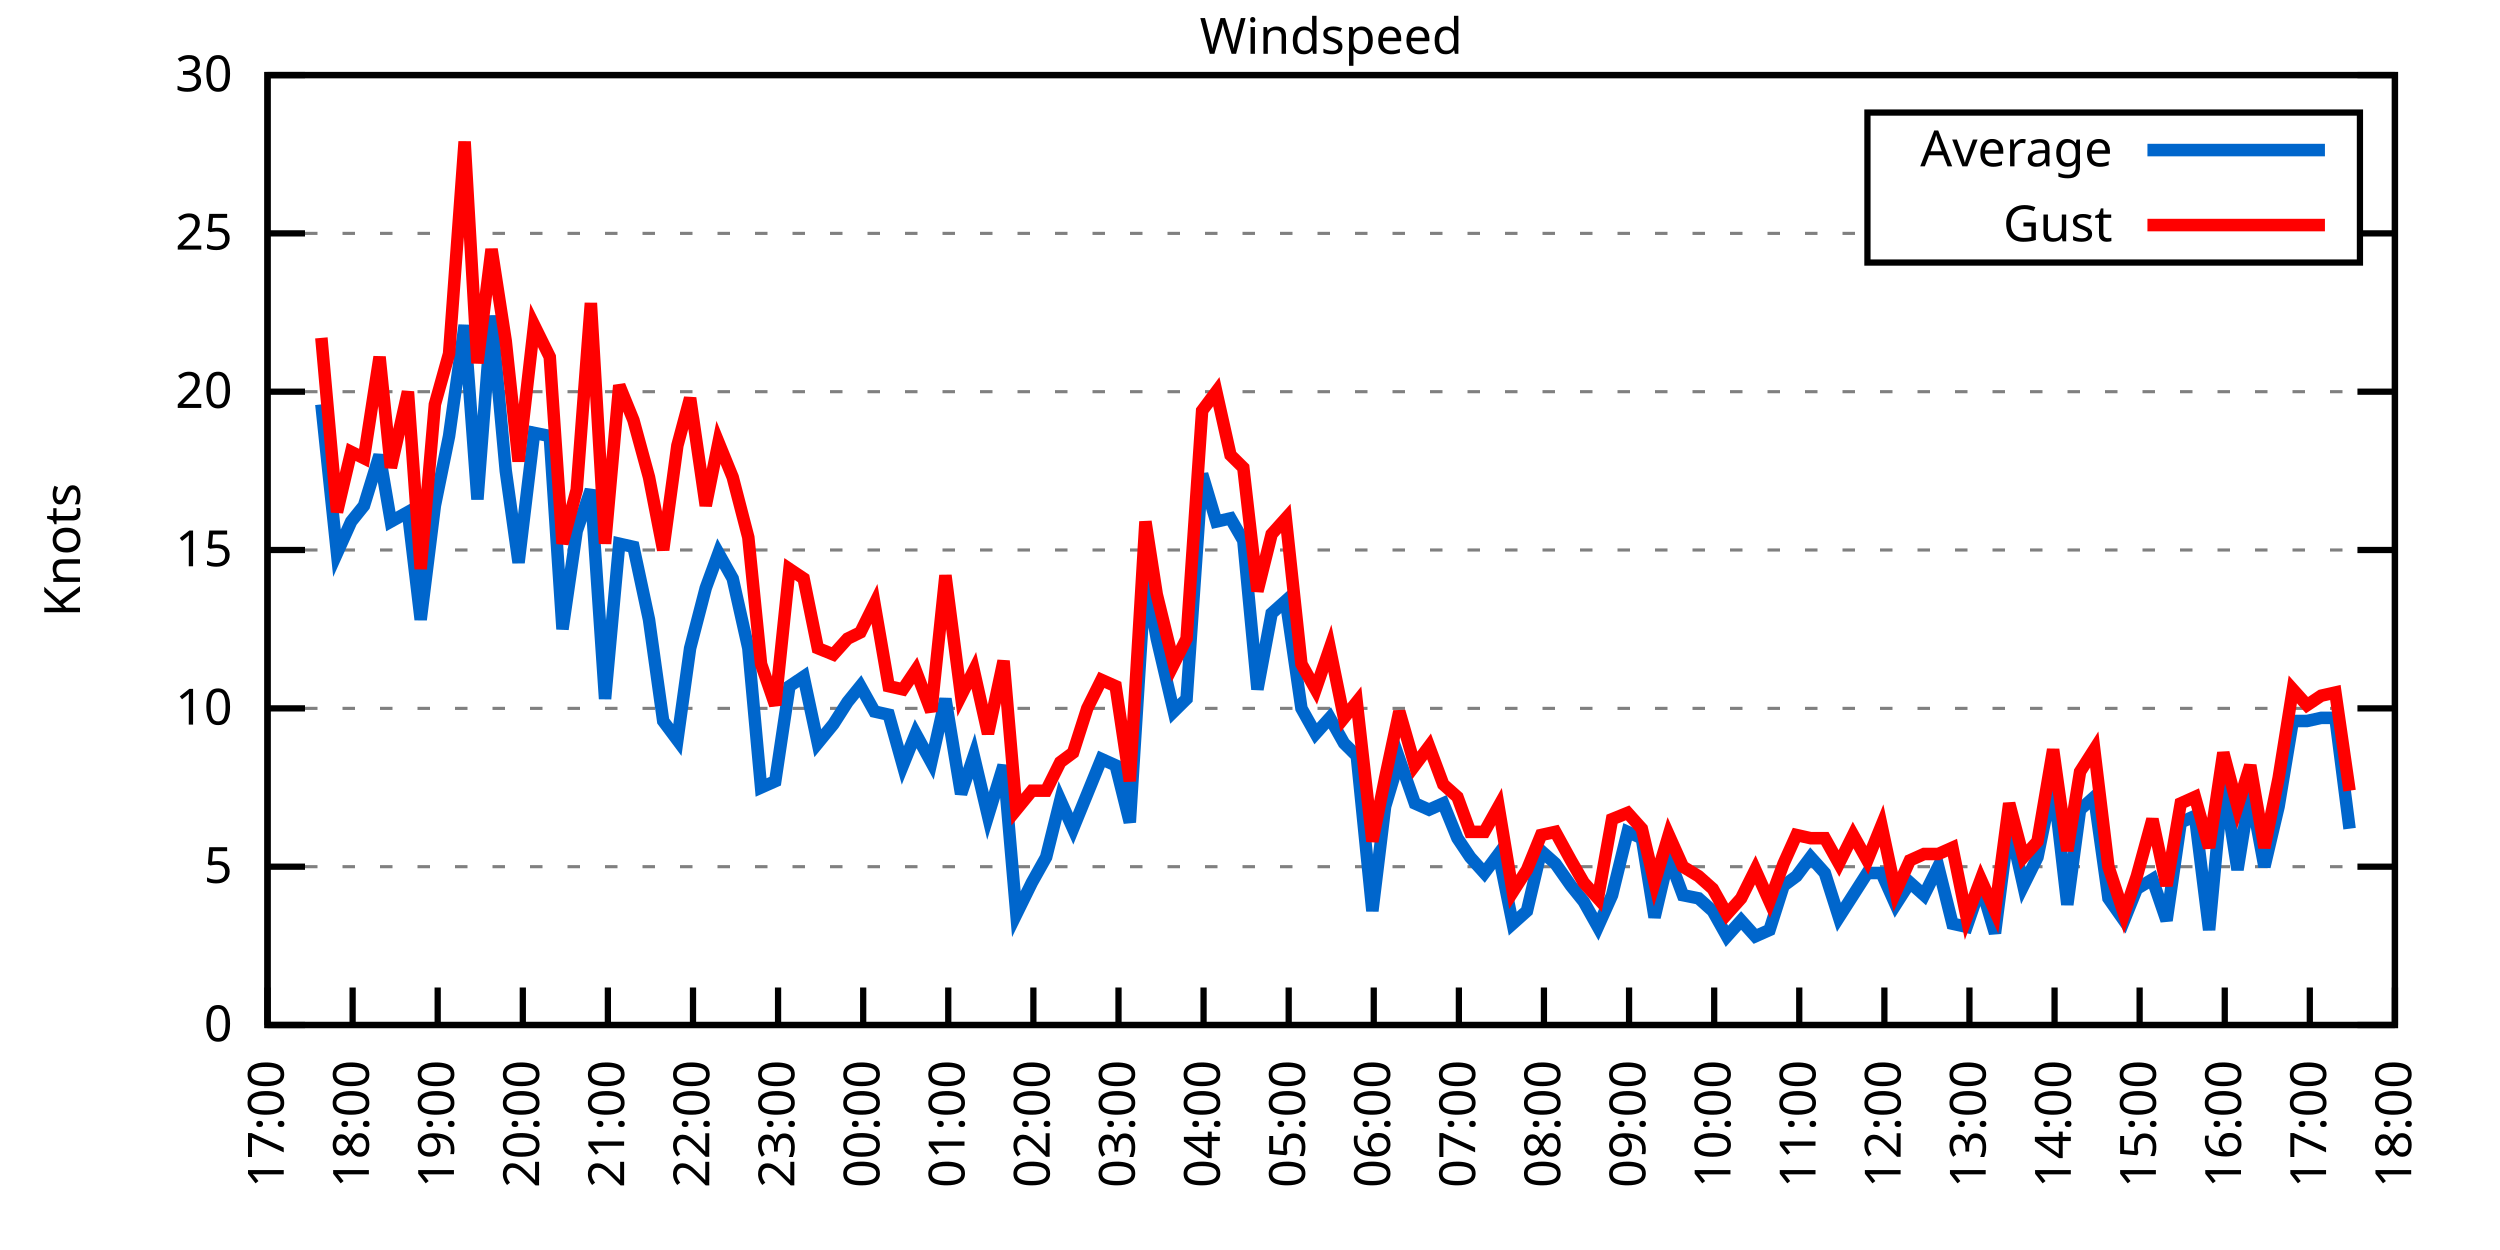
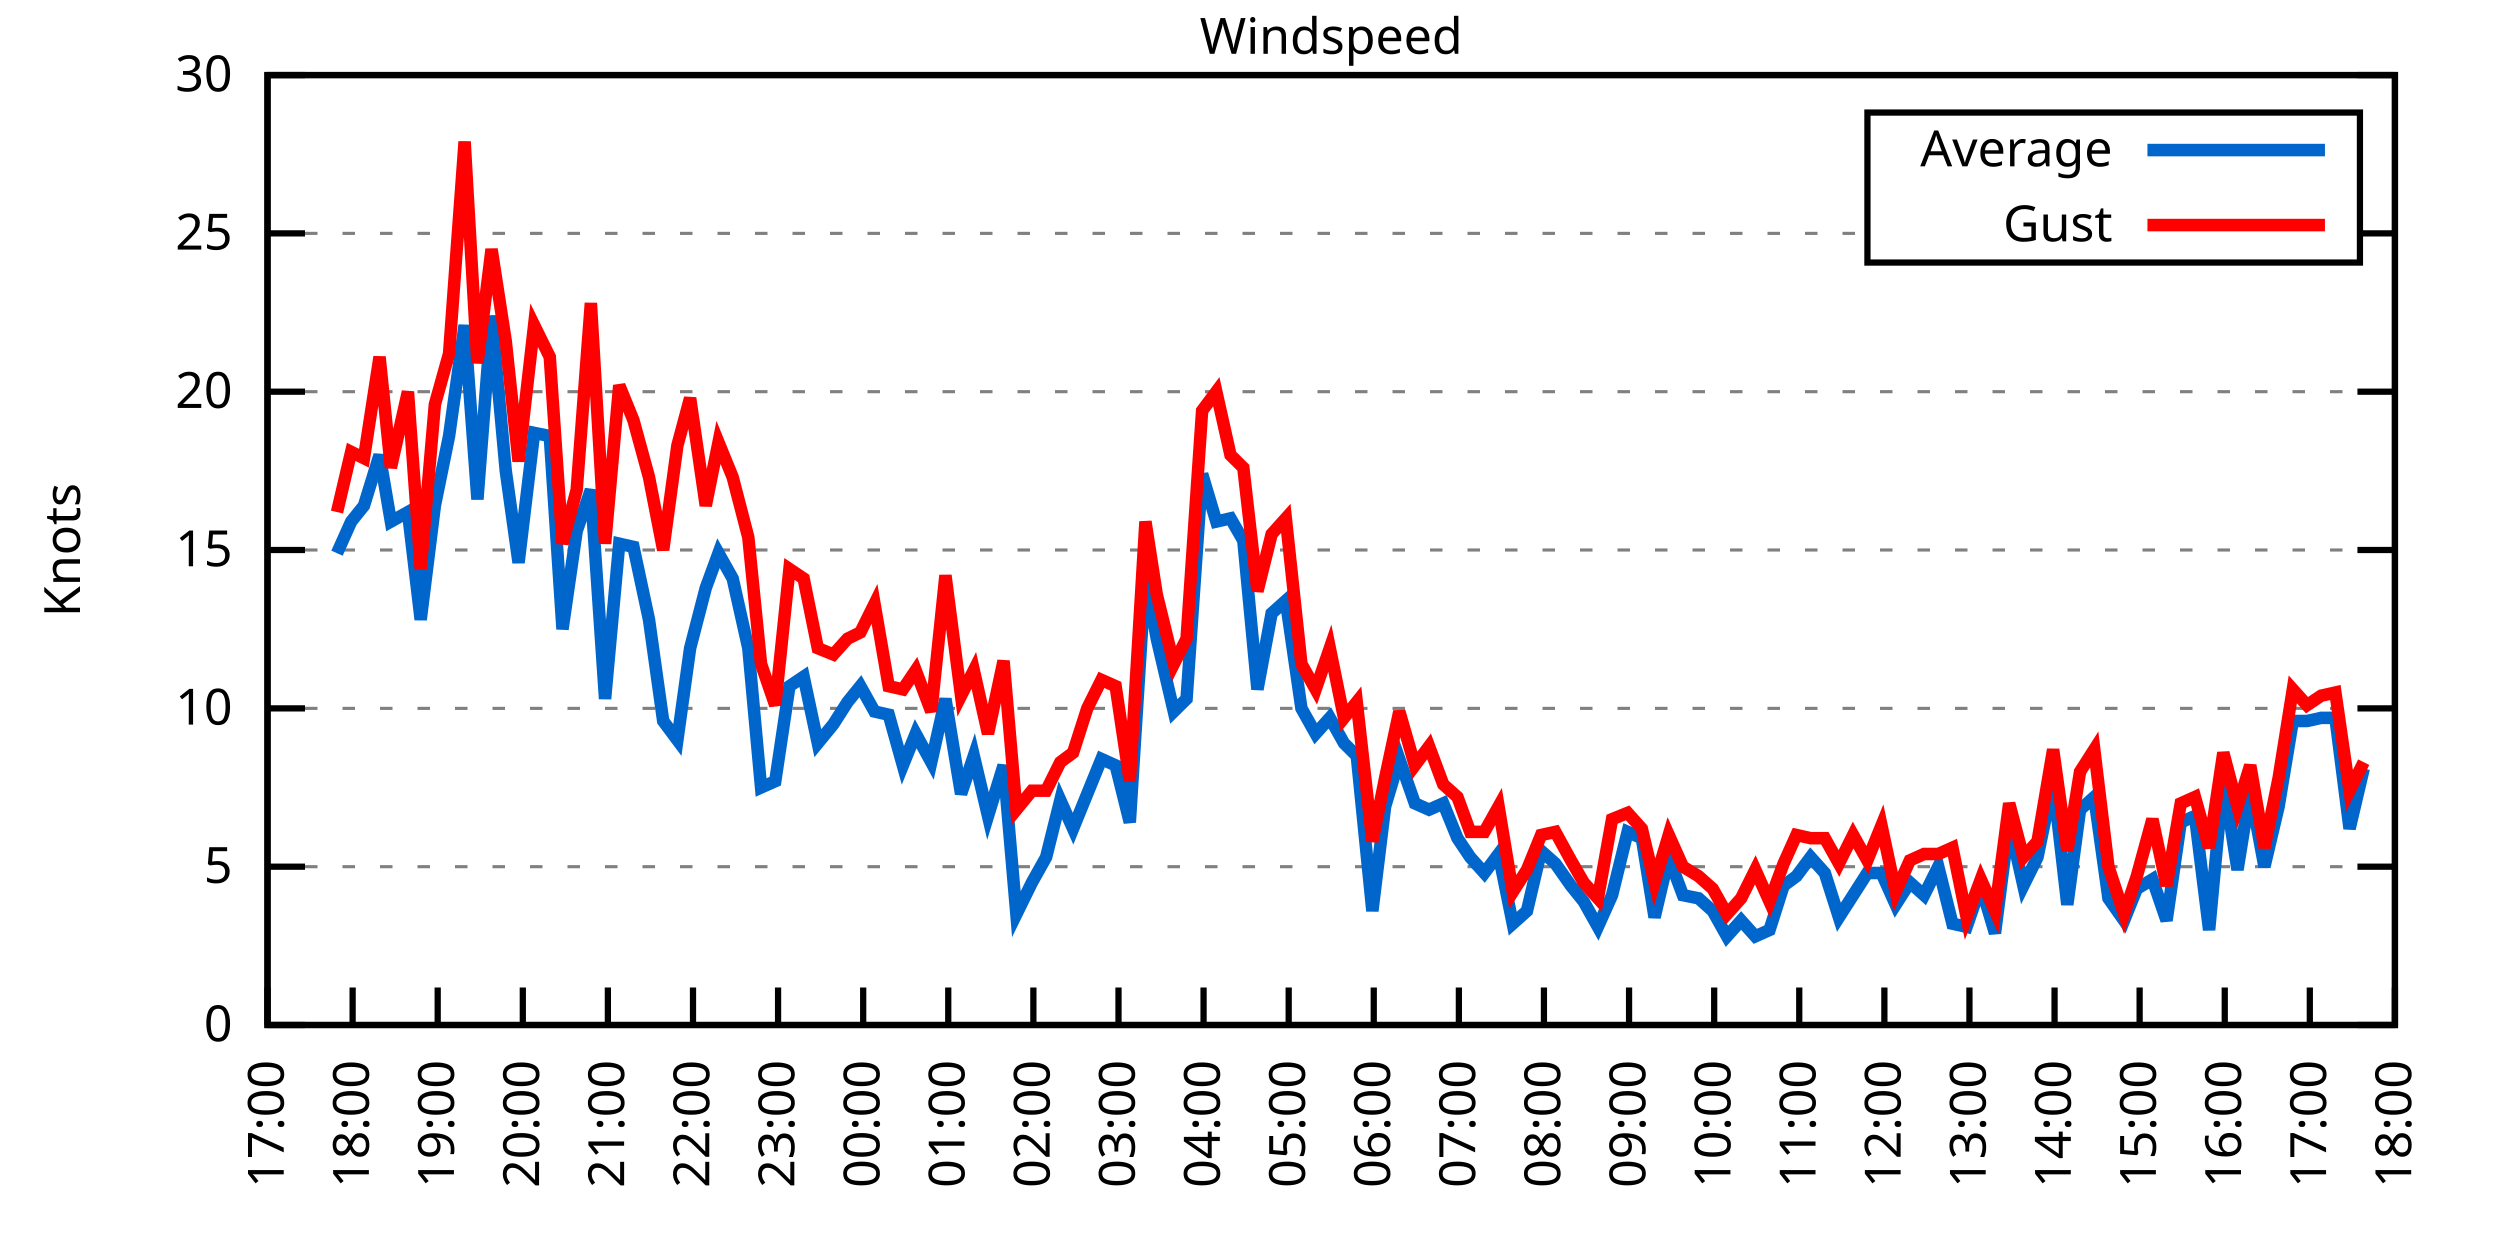
<svg xmlns="http://www.w3.org/2000/svg" xmlns:xlink="http://www.w3.org/1999/xlink" width="400" height="200" viewBox="0 0 400 200">
  <g id="gnuplot_canvas">
    <rect x="0" y="0" width="400" height="200" fill="none" />
    <defs>
      <circle id="gpDot" r="0.5" stroke-width="0.5" stroke="currentColor" />
      <path id="gpPt0" stroke-width="0.333" stroke="currentColor" d="M-1,0 h2 M0,-1 v2" />
      <path id="gpPt1" stroke-width="0.333" stroke="currentColor" d="M-1,-1 L1,1 M1,-1 L-1,1" />
      <path id="gpPt2" stroke-width="0.333" stroke="currentColor" d="M-1,0 L1,0 M0,-1 L0,1 M-1,-1 L1,1 M-1,1 L1,-1" />
      <rect id="gpPt3" stroke-width="0.333" stroke="currentColor" x="-1" y="-1" width="2" height="2" />
      <rect id="gpPt4" stroke-width="0.333" stroke="currentColor" fill="currentColor" x="-1" y="-1" width="2" height="2" />
      <circle id="gpPt5" stroke-width="0.333" stroke="currentColor" cx="0" cy="0" r="1" />
      <use xlink:href="#gpPt5" id="gpPt6" fill="currentColor" stroke="none" />
      <path id="gpPt7" stroke-width="0.333" stroke="currentColor" d="M0,-1.33 L-1.33,0.67 L1.33,0.67 z" />
      <use xlink:href="#gpPt7" id="gpPt8" fill="currentColor" stroke="none" />
      <use xlink:href="#gpPt7" id="gpPt9" stroke="currentColor" transform="rotate(180)" />
      <use xlink:href="#gpPt9" id="gpPt10" fill="currentColor" stroke="none" />
      <use xlink:href="#gpPt3" id="gpPt11" stroke="currentColor" transform="rotate(45)" />
      <use xlink:href="#gpPt11" id="gpPt12" fill="currentColor" stroke="none" />
      <path id="gpPt13" stroke-width="0.333" stroke="currentColor" d="M0,1.330 L1.265,0.411 L0.782,-1.067 L-0.782,-1.076 L-1.265,0.411 z" />
      <use xlink:href="#gpPt13" id="gpPt14" fill="currentColor" stroke="none" />
      <filter id="textbox" filterUnits="objectBoundingBox" x="0" y="0" height="1" width="1">
        <feFlood flood-color="white" flood-opacity="1" result="bgnd" />
        <feComposite in="SourceGraphic" in2="bgnd" operator="atop" />
      </filter>
      <filter id="greybox" filterUnits="objectBoundingBox" x="0" y="0" height="1" width="1">
        <feFlood flood-color="lightgrey" flood-opacity="1" result="grey" />
        <feComposite in="SourceGraphic" in2="grey" operator="atop" />
      </filter>
    </defs>
    <g fill="none" color="white" stroke="currentColor" stroke-width="1.00" stroke-linecap="butt" stroke-linejoin="miter">
</g>
    <g fill="none" color="black" stroke="currentColor" stroke-width="1.00" stroke-linecap="butt" stroke-linejoin="miter">
      <g stroke="none" shape-rendering="crispEdges">
        <polygon fill="rgb(255, 255, 255)" points="42.80,164.00 383.18,164.00 383.18,12.02 42.80,12.02 " />
      </g>
    </g>
    <g fill="none" color="black" stroke="currentColor" stroke-width="1.00" stroke-linecap="butt" stroke-linejoin="miter">
</g>
    <g fill="none" color="black" stroke="black" stroke-width="0.50" stroke-linecap="butt" stroke-linejoin="miter">
</g>
    <g fill="none" color="gray" stroke="currentColor" stroke-width="0.50" stroke-linecap="butt" stroke-linejoin="miter">
      <path stroke="gray" stroke-dasharray="2,4" class="gridline" d="M42.80,164.00 L383.19,164.00  " />
    </g>
    <g fill="none" color="gray" stroke="gray" stroke-width="1.00" stroke-linecap="butt" stroke-linejoin="miter">
</g>
    <g fill="none" color="black" stroke="currentColor" stroke-width="1.00" stroke-linecap="butt" stroke-linejoin="miter">
      <path stroke="black" d="M42.80,164.00 L48.80,164.00 M383.19,164.00 L377.19,164.00  " />
      <g transform="translate(37.20,166.60)" stroke="none" fill="black" font-family="Sans" font-size="8.00" text-anchor="end">
        <text>
          <tspan font-family="Sans"> 0</tspan>
        </text>
      </g>
    </g>
    <g fill="none" color="black" stroke="currentColor" stroke-width="1.00" stroke-linecap="butt" stroke-linejoin="miter">
</g>
    <g fill="none" color="black" stroke="black" stroke-width="0.50" stroke-linecap="butt" stroke-linejoin="miter">
</g>
    <g fill="none" color="gray" stroke="currentColor" stroke-width="0.50" stroke-linecap="butt" stroke-linejoin="miter">
      <path stroke="gray" stroke-dasharray="2,4" class="gridline" d="M42.80,138.67 L383.19,138.67  " />
    </g>
    <g fill="none" color="gray" stroke="gray" stroke-width="1.00" stroke-linecap="butt" stroke-linejoin="miter">
</g>
    <g fill="none" color="black" stroke="currentColor" stroke-width="1.00" stroke-linecap="butt" stroke-linejoin="miter">
      <path stroke="black" d="M42.80,138.67 L48.80,138.67 M383.19,138.67 L377.19,138.67  " />
      <g transform="translate(37.20,141.27)" stroke="none" fill="black" font-family="Sans" font-size="8.00" text-anchor="end">
        <text>
          <tspan font-family="Sans"> 5</tspan>
        </text>
      </g>
    </g>
    <g fill="none" color="black" stroke="currentColor" stroke-width="1.00" stroke-linecap="butt" stroke-linejoin="miter">
</g>
    <g fill="none" color="black" stroke="black" stroke-width="0.50" stroke-linecap="butt" stroke-linejoin="miter">
</g>
    <g fill="none" color="gray" stroke="currentColor" stroke-width="0.50" stroke-linecap="butt" stroke-linejoin="miter">
      <path stroke="gray" stroke-dasharray="2,4" class="gridline" d="M42.80,113.34 L383.19,113.34  " />
    </g>
    <g fill="none" color="gray" stroke="gray" stroke-width="1.00" stroke-linecap="butt" stroke-linejoin="miter">
</g>
    <g fill="none" color="black" stroke="currentColor" stroke-width="1.00" stroke-linecap="butt" stroke-linejoin="miter">
      <path stroke="black" d="M42.80,113.34 L48.80,113.34 M383.19,113.34 L377.19,113.34  " />
      <g transform="translate(37.20,115.94)" stroke="none" fill="black" font-family="Sans" font-size="8.00" text-anchor="end">
        <text>
          <tspan font-family="Sans"> 10</tspan>
        </text>
      </g>
    </g>
    <g fill="none" color="black" stroke="currentColor" stroke-width="1.00" stroke-linecap="butt" stroke-linejoin="miter">
</g>
    <g fill="none" color="black" stroke="black" stroke-width="0.50" stroke-linecap="butt" stroke-linejoin="miter">
</g>
    <g fill="none" color="gray" stroke="currentColor" stroke-width="0.50" stroke-linecap="butt" stroke-linejoin="miter">
      <path stroke="gray" stroke-dasharray="2,4" class="gridline" d="M42.80,88.00 L383.19,88.00  " />
    </g>
    <g fill="none" color="gray" stroke="gray" stroke-width="1.00" stroke-linecap="butt" stroke-linejoin="miter">
</g>
    <g fill="none" color="black" stroke="currentColor" stroke-width="1.00" stroke-linecap="butt" stroke-linejoin="miter">
      <path stroke="black" d="M42.80,88.00 L48.80,88.00 M383.19,88.00 L377.19,88.00  " />
      <g transform="translate(37.20,90.60)" stroke="none" fill="black" font-family="Sans" font-size="8.00" text-anchor="end">
        <text>
          <tspan font-family="Sans"> 15</tspan>
        </text>
      </g>
    </g>
    <g fill="none" color="black" stroke="currentColor" stroke-width="1.00" stroke-linecap="butt" stroke-linejoin="miter">
</g>
    <g fill="none" color="black" stroke="black" stroke-width="0.50" stroke-linecap="butt" stroke-linejoin="miter">
</g>
    <g fill="none" color="gray" stroke="currentColor" stroke-width="0.50" stroke-linecap="butt" stroke-linejoin="miter">
      <path stroke="gray" stroke-dasharray="2,4" class="gridline" d="M42.80,62.67 L383.19,62.67  " />
    </g>
    <g fill="none" color="gray" stroke="gray" stroke-width="1.00" stroke-linecap="butt" stroke-linejoin="miter">
</g>
    <g fill="none" color="black" stroke="currentColor" stroke-width="1.00" stroke-linecap="butt" stroke-linejoin="miter">
      <path stroke="black" d="M42.80,62.67 L48.80,62.67 M383.19,62.67 L377.19,62.67  " />
      <g transform="translate(37.20,65.27)" stroke="none" fill="black" font-family="Sans" font-size="8.00" text-anchor="end">
        <text>
          <tspan font-family="Sans"> 20</tspan>
        </text>
      </g>
    </g>
    <g fill="none" color="black" stroke="currentColor" stroke-width="1.00" stroke-linecap="butt" stroke-linejoin="miter">
</g>
    <g fill="none" color="black" stroke="black" stroke-width="0.50" stroke-linecap="butt" stroke-linejoin="miter">
</g>
    <g fill="none" color="gray" stroke="currentColor" stroke-width="0.50" stroke-linecap="butt" stroke-linejoin="miter">
      <path stroke="gray" stroke-dasharray="2,4" class="gridline" d="M42.80,37.34 L298.79,37.34 M377.59,37.34 L383.19,37.34  " />
    </g>
    <g fill="none" color="gray" stroke="gray" stroke-width="1.00" stroke-linecap="butt" stroke-linejoin="miter">
</g>
    <g fill="none" color="black" stroke="currentColor" stroke-width="1.00" stroke-linecap="butt" stroke-linejoin="miter">
      <path stroke="black" d="M42.80,37.34 L48.80,37.34 M383.19,37.34 L377.19,37.34  " />
      <g transform="translate(37.20,39.94)" stroke="none" fill="black" font-family="Sans" font-size="8.00" text-anchor="end">
        <text>
          <tspan font-family="Sans"> 25</tspan>
        </text>
      </g>
    </g>
    <g fill="none" color="black" stroke="currentColor" stroke-width="1.00" stroke-linecap="butt" stroke-linejoin="miter">
</g>
    <g fill="none" color="black" stroke="black" stroke-width="0.50" stroke-linecap="butt" stroke-linejoin="miter">
</g>
    <g fill="none" color="gray" stroke="currentColor" stroke-width="0.50" stroke-linecap="butt" stroke-linejoin="miter">
      <path stroke="gray" stroke-dasharray="2,4" class="gridline" d="M42.80,12.01 L383.19,12.01  " />
    </g>
    <g fill="none" color="gray" stroke="gray" stroke-width="1.00" stroke-linecap="butt" stroke-linejoin="miter">
</g>
    <g fill="none" color="black" stroke="currentColor" stroke-width="1.00" stroke-linecap="butt" stroke-linejoin="miter">
      <path stroke="black" d="M42.80,12.01 L48.80,12.01 M383.19,12.01 L377.19,12.01  " />
      <g transform="translate(37.20,14.61)" stroke="none" fill="black" font-family="Sans" font-size="8.00" text-anchor="end">
        <text>
          <tspan font-family="Sans"> 30</tspan>
        </text>
      </g>
    </g>
    <g fill="none" color="black" stroke="currentColor" stroke-width="1.00" stroke-linecap="butt" stroke-linejoin="miter">
      <path stroke="black" d="M42.80,164.00 L42.80,158.00  " />
      <g transform="translate(45.40,169.60) rotate(270.00)" stroke="none" fill="black" font-family="Sans" font-size="8.00" text-anchor="end">
        <text>
          <tspan font-family="Sans">17:00</tspan>
        </text>
      </g>
    </g>
    <g fill="none" color="black" stroke="currentColor" stroke-width="1.00" stroke-linecap="butt" stroke-linejoin="miter">
      <path stroke="black" d="M56.42,164.00 L56.42,158.00  " />
      <g transform="translate(59.02,169.60) rotate(270.00)" stroke="none" fill="black" font-family="Sans" font-size="8.00" text-anchor="end">
        <text>
          <tspan font-family="Sans">18:00</tspan>
        </text>
      </g>
    </g>
    <g fill="none" color="black" stroke="currentColor" stroke-width="1.00" stroke-linecap="butt" stroke-linejoin="miter">
      <path stroke="black" d="M70.03,164.00 L70.03,158.00  " />
      <g transform="translate(72.63,169.60) rotate(270.00)" stroke="none" fill="black" font-family="Sans" font-size="8.00" text-anchor="end">
        <text>
          <tspan font-family="Sans">19:00</tspan>
        </text>
      </g>
    </g>
    <g fill="none" color="black" stroke="currentColor" stroke-width="1.00" stroke-linecap="butt" stroke-linejoin="miter">
      <path stroke="black" d="M83.65,164.00 L83.65,158.00  " />
      <g transform="translate(86.25,169.60) rotate(270.00)" stroke="none" fill="black" font-family="Sans" font-size="8.00" text-anchor="end">
        <text>
          <tspan font-family="Sans">20:00</tspan>
        </text>
      </g>
    </g>
    <g fill="none" color="black" stroke="currentColor" stroke-width="1.00" stroke-linecap="butt" stroke-linejoin="miter">
      <path stroke="black" d="M97.26,164.00 L97.26,158.00  " />
      <g transform="translate(99.86,169.60) rotate(270.00)" stroke="none" fill="black" font-family="Sans" font-size="8.00" text-anchor="end">
        <text>
          <tspan font-family="Sans">21:00</tspan>
        </text>
      </g>
    </g>
    <g fill="none" color="black" stroke="currentColor" stroke-width="1.00" stroke-linecap="butt" stroke-linejoin="miter">
      <path stroke="black" d="M110.88,164.00 L110.88,158.00  " />
      <g transform="translate(113.48,169.60) rotate(270.00)" stroke="none" fill="black" font-family="Sans" font-size="8.00" text-anchor="end">
        <text>
          <tspan font-family="Sans">22:00</tspan>
        </text>
      </g>
    </g>
    <g fill="none" color="black" stroke="currentColor" stroke-width="1.00" stroke-linecap="butt" stroke-linejoin="miter">
      <path stroke="black" d="M124.49,164.00 L124.49,158.00  " />
      <g transform="translate(127.09,169.60) rotate(270.00)" stroke="none" fill="black" font-family="Sans" font-size="8.00" text-anchor="end">
        <text>
          <tspan font-family="Sans">23:00</tspan>
        </text>
      </g>
    </g>
    <g fill="none" color="black" stroke="currentColor" stroke-width="1.00" stroke-linecap="butt" stroke-linejoin="miter">
      <path stroke="black" d="M138.11,164.00 L138.11,158.00  " />
      <g transform="translate(140.71,169.60) rotate(270.00)" stroke="none" fill="black" font-family="Sans" font-size="8.00" text-anchor="end">
        <text>
          <tspan font-family="Sans">00:00</tspan>
        </text>
      </g>
    </g>
    <g fill="none" color="black" stroke="currentColor" stroke-width="1.00" stroke-linecap="butt" stroke-linejoin="miter">
      <path stroke="black" d="M151.72,164.00 L151.72,158.00  " />
      <g transform="translate(154.32,169.60) rotate(270.00)" stroke="none" fill="black" font-family="Sans" font-size="8.00" text-anchor="end">
        <text>
          <tspan font-family="Sans">01:00</tspan>
        </text>
      </g>
    </g>
    <g fill="none" color="black" stroke="currentColor" stroke-width="1.00" stroke-linecap="butt" stroke-linejoin="miter">
      <path stroke="black" d="M165.34,164.00 L165.34,158.00  " />
      <g transform="translate(167.94,169.60) rotate(270.00)" stroke="none" fill="black" font-family="Sans" font-size="8.00" text-anchor="end">
        <text>
          <tspan font-family="Sans">02:00</tspan>
        </text>
      </g>
    </g>
    <g fill="none" color="black" stroke="currentColor" stroke-width="1.00" stroke-linecap="butt" stroke-linejoin="miter">
      <path stroke="black" d="M178.96,164.00 L178.96,158.00  " />
      <g transform="translate(181.56,169.60) rotate(270.00)" stroke="none" fill="black" font-family="Sans" font-size="8.00" text-anchor="end">
        <text>
          <tspan font-family="Sans">03:00</tspan>
        </text>
      </g>
    </g>
    <g fill="none" color="black" stroke="currentColor" stroke-width="1.00" stroke-linecap="butt" stroke-linejoin="miter">
      <path stroke="black" d="M192.57,164.00 L192.57,158.00  " />
      <g transform="translate(195.17,169.60) rotate(270.00)" stroke="none" fill="black" font-family="Sans" font-size="8.00" text-anchor="end">
        <text>
          <tspan font-family="Sans">04:00</tspan>
        </text>
      </g>
    </g>
    <g fill="none" color="black" stroke="currentColor" stroke-width="1.00" stroke-linecap="butt" stroke-linejoin="miter">
      <path stroke="black" d="M206.19,164.00 L206.19,158.00  " />
      <g transform="translate(208.79,169.60) rotate(270.00)" stroke="none" fill="black" font-family="Sans" font-size="8.00" text-anchor="end">
        <text>
          <tspan font-family="Sans">05:00</tspan>
        </text>
      </g>
    </g>
    <g fill="none" color="black" stroke="currentColor" stroke-width="1.00" stroke-linecap="butt" stroke-linejoin="miter">
      <path stroke="black" d="M219.80,164.00 L219.80,158.00  " />
      <g transform="translate(222.40,169.60) rotate(270.00)" stroke="none" fill="black" font-family="Sans" font-size="8.00" text-anchor="end">
        <text>
          <tspan font-family="Sans">06:00</tspan>
        </text>
      </g>
    </g>
    <g fill="none" color="black" stroke="currentColor" stroke-width="1.00" stroke-linecap="butt" stroke-linejoin="miter">
      <path stroke="black" d="M233.42,164.00 L233.42,158.00  " />
      <g transform="translate(236.02,169.60) rotate(270.00)" stroke="none" fill="black" font-family="Sans" font-size="8.00" text-anchor="end">
        <text>
          <tspan font-family="Sans">07:00</tspan>
        </text>
      </g>
    </g>
    <g fill="none" color="black" stroke="currentColor" stroke-width="1.00" stroke-linecap="butt" stroke-linejoin="miter">
      <path stroke="black" d="M247.03,164.00 L247.03,158.00  " />
      <g transform="translate(249.63,169.60) rotate(270.00)" stroke="none" fill="black" font-family="Sans" font-size="8.00" text-anchor="end">
        <text>
          <tspan font-family="Sans">08:00</tspan>
        </text>
      </g>
    </g>
    <g fill="none" color="black" stroke="currentColor" stroke-width="1.00" stroke-linecap="butt" stroke-linejoin="miter">
      <path stroke="black" d="M260.65,164.00 L260.65,158.00  " />
      <g transform="translate(263.25,169.60) rotate(270.00)" stroke="none" fill="black" font-family="Sans" font-size="8.00" text-anchor="end">
        <text>
          <tspan font-family="Sans">09:00</tspan>
        </text>
      </g>
    </g>
    <g fill="none" color="black" stroke="currentColor" stroke-width="1.00" stroke-linecap="butt" stroke-linejoin="miter">
      <path stroke="black" d="M274.27,164.00 L274.27,158.00  " />
      <g transform="translate(276.87,169.60) rotate(270.00)" stroke="none" fill="black" font-family="Sans" font-size="8.00" text-anchor="end">
        <text>
          <tspan font-family="Sans">10:00</tspan>
        </text>
      </g>
    </g>
    <g fill="none" color="black" stroke="currentColor" stroke-width="1.00" stroke-linecap="butt" stroke-linejoin="miter">
      <path stroke="black" d="M287.88,164.00 L287.88,158.00  " />
      <g transform="translate(290.48,169.60) rotate(270.00)" stroke="none" fill="black" font-family="Sans" font-size="8.00" text-anchor="end">
        <text>
          <tspan font-family="Sans">11:00</tspan>
        </text>
      </g>
    </g>
    <g fill="none" color="black" stroke="currentColor" stroke-width="1.00" stroke-linecap="butt" stroke-linejoin="miter">
      <path stroke="black" d="M301.50,164.00 L301.50,158.00  " />
      <g transform="translate(304.10,169.60) rotate(270.00)" stroke="none" fill="black" font-family="Sans" font-size="8.00" text-anchor="end">
        <text>
          <tspan font-family="Sans">12:00</tspan>
        </text>
      </g>
    </g>
    <g fill="none" color="black" stroke="currentColor" stroke-width="1.00" stroke-linecap="butt" stroke-linejoin="miter">
      <path stroke="black" d="M315.11,164.00 L315.11,158.00  " />
      <g transform="translate(317.71,169.60) rotate(270.00)" stroke="none" fill="black" font-family="Sans" font-size="8.00" text-anchor="end">
        <text>
          <tspan font-family="Sans">13:00</tspan>
        </text>
      </g>
    </g>
    <g fill="none" color="black" stroke="currentColor" stroke-width="1.00" stroke-linecap="butt" stroke-linejoin="miter">
      <path stroke="black" d="M328.73,164.00 L328.73,158.00  " />
      <g transform="translate(331.33,169.60) rotate(270.00)" stroke="none" fill="black" font-family="Sans" font-size="8.00" text-anchor="end">
        <text>
          <tspan font-family="Sans">14:00</tspan>
        </text>
      </g>
    </g>
    <g fill="none" color="black" stroke="currentColor" stroke-width="1.00" stroke-linecap="butt" stroke-linejoin="miter">
      <path stroke="black" d="M342.34,164.00 L342.34,158.00  " />
      <g transform="translate(344.94,169.60) rotate(270.00)" stroke="none" fill="black" font-family="Sans" font-size="8.00" text-anchor="end">
        <text>
          <tspan font-family="Sans">15:00</tspan>
        </text>
      </g>
    </g>
    <g fill="none" color="black" stroke="currentColor" stroke-width="1.00" stroke-linecap="butt" stroke-linejoin="miter">
      <path stroke="black" d="M355.96,164.00 L355.96,158.00  " />
      <g transform="translate(358.56,169.60) rotate(270.00)" stroke="none" fill="black" font-family="Sans" font-size="8.00" text-anchor="end">
        <text>
          <tspan font-family="Sans">16:00</tspan>
        </text>
      </g>
    </g>
    <g fill="none" color="black" stroke="currentColor" stroke-width="1.00" stroke-linecap="butt" stroke-linejoin="miter">
      <path stroke="black" d="M369.57,164.00 L369.57,158.00  " />
      <g transform="translate(372.17,169.60) rotate(270.00)" stroke="none" fill="black" font-family="Sans" font-size="8.00" text-anchor="end">
        <text>
          <tspan font-family="Sans">17:00</tspan>
        </text>
      </g>
    </g>
    <g fill="none" color="black" stroke="currentColor" stroke-width="1.00" stroke-linecap="butt" stroke-linejoin="miter">
      <path stroke="black" d="M383.19,164.00 L383.19,158.00  " />
      <g transform="translate(385.79,169.60) rotate(270.00)" stroke="none" fill="black" font-family="Sans" font-size="8.00" text-anchor="end">
        <text>
          <tspan font-family="Sans">18:00</tspan>
        </text>
      </g>
    </g>
    <g fill="none" color="black" stroke="currentColor" stroke-width="1.00" stroke-linecap="butt" stroke-linejoin="miter">
</g>
    <g fill="none" color="black" stroke="currentColor" stroke-width="1.00" stroke-linecap="butt" stroke-linejoin="miter">
      <path stroke="black" d="M42.80,12.01 L42.80,164.00 L383.19,164.00 L383.19,12.01 L42.80,12.01 Z  " />
    </g>
    <g fill="none" color="black" stroke="currentColor" stroke-width="1.00" stroke-linecap="butt" stroke-linejoin="miter">
</g>
    <g fill="none" color="black" stroke="currentColor" stroke-width="1.00" stroke-linecap="butt" stroke-linejoin="miter">
      <path stroke="black" d="M298.79,42.01 L298.79,18.01 L377.59,18.01 L377.59,42.01 L298.79,42.01 Z  " />
    </g>
    <g id="Windspeed_plot_1">
      <g fill="none" color="white" stroke="black" stroke-width="2.00" stroke-linecap="butt" stroke-linejoin="miter">
</g>
      <g fill="none" color="black" stroke="currentColor" stroke-width="2.00" stroke-linecap="butt" stroke-linejoin="miter">
        <g transform="translate(337.99,26.61)" stroke="none" fill="black" font-family="Sans" font-size="8.00" text-anchor="end">
          <text>
            <tspan font-family="Sans">Average</tspan>
          </text>
        </g>
      </g>
      <g fill="none" color="black" stroke="currentColor" stroke-width="2.00" stroke-linecap="butt" stroke-linejoin="miter">
-         <path stroke="rgb(  0, 102, 204)" d="M343.59,24.01 L371.99,24.01 M51.42,64.70 L53.92,88.51 L56.19,83.45 L58.23,80.91 L60.73,72.81 L62.54,83.45   L65.27,81.93 L67.31,99.15 L69.58,80.91 L71.85,69.77 L74.34,52.03 L76.39,79.90 L78.65,50.51 L80.92,75.34   L82.97,90.03 L85.46,69.26 L87.96,69.77 L90.00,100.67 L92.27,84.97 L94.54,78.38 L96.81,111.82 L99.08,86.99   L101.35,87.50 L103.84,99.15 L106.11,115.36 L108.38,118.40 L110.42,103.71 L112.92,94.08 L114.96,88.51 L117.23,92.56   L119.73,103.71 L121.77,126.00 L124.04,124.99 L126.31,109.79 L128.58,108.27 L130.85,118.91 L133.34,115.87 L135.61,112.32   L137.66,109.79 L139.92,113.84 L142.19,114.35 L144.46,122.46 L146.51,117.39 L149.00,121.95 L151.27,111.82 L153.77,127.02   L155.81,120.94 L158.08,130.56 L160.57,122.46 L162.62,146.27 L165.11,141.20 L167.38,137.15 L169.65,128.03 L171.69,132.59   L173.96,127.02 L176.23,121.44 L178.50,122.46 L180.77,131.58 L183.27,92.06 L185.08,102.19 L187.81,113.84 L189.85,111.82   L192.34,75.85 L194.61,83.45 L196.88,82.94 L198.93,86.49 L201.19,110.30 L203.46,98.14 L205.73,96.11 L208.23,113.34   L210.50,117.39 L212.77,114.86 L215.04,118.91 L217.08,120.94 L219.58,145.76 L221.62,129.04 L223.89,121.44 L226.38,128.54   L228.65,129.55 L230.92,128.54 L233.19,134.11 L235.23,137.15 L237.50,139.68 L239.77,136.64 L242.04,147.79 L244.31,145.76   L246.58,136.14 L248.85,138.16 L251.35,141.71 L253.39,144.24 L255.66,148.29 L257.93,143.23 L260.42,133.10 L262.69,134.11   L264.73,146.77 L267.00,137.15 L269.27,143.23 L271.77,143.73 L274.04,145.76 L276.31,149.81 L278.58,147.28 L280.85,149.81   L283.12,148.80 L285.38,141.71 L287.43,140.19 L289.70,137.15 L291.97,139.68 L294.23,146.77 L296.50,143.23 L298.77,139.68   L301.04,139.68 L303.31,144.75 L305.58,141.20 L307.85,143.23 L310.12,138.67 L312.39,147.79 L314.66,148.29 L316.93,141.71   L319.20,149.31 L321.47,131.58 L323.74,141.71 L326.00,137.15 L328.50,124.99 L330.77,144.75 L332.81,129.55 L335.08,127.52   L337.35,143.73 L339.85,147.28 L341.89,142.21 L344.39,140.69 L346.65,147.28 L348.92,131.58 L351.19,130.56 L353.46,148.80   L355.73,124.48 L358.00,139.17 L360.04,126.51 L362.31,138.67 L364.58,129.04 L366.85,115.36 L369.12,115.36 L371.39,114.86   L373.66,114.86 L375.93,132.59  " />
+         <path stroke="rgb(  0, 102, 204)" d="M343.59,24.01 L371.99,24.01 M53.92,88.51 L56.19,83.45 L58.23,80.91 L60.73,72.81 L62.54,83.45 L65.27,81.93   L67.31,99.15 L69.58,80.91 L71.85,69.77 L74.34,52.03 L76.39,79.90 L78.65,50.51 L80.92,75.34 L82.97,90.03   L85.46,69.26 L87.96,69.77 L90.00,100.67 L92.27,84.97 L94.54,78.38 L96.81,111.82 L99.08,86.99 L101.35,87.50   L103.84,99.15 L106.11,115.36 L108.38,118.40 L110.42,103.71 L112.92,94.08 L114.96,88.51 L117.23,92.56 L119.73,103.71   L121.77,126.00 L124.04,124.99 L126.31,109.79 L128.58,108.27 L130.85,118.91 L133.34,115.87 L135.61,112.32 L137.66,109.79   L139.92,113.84 L142.19,114.35 L144.46,122.46 L146.51,117.39 L149.00,121.95 L151.27,111.82 L153.77,127.02 L155.81,120.94   L158.08,130.56 L160.57,122.46 L162.62,146.27 L165.11,141.20 L167.38,137.15 L169.65,128.03 L171.69,132.59 L173.96,127.02   L176.23,121.44 L178.50,122.46 L180.77,131.58 L183.27,92.06 L185.08,102.19 L187.81,113.84 L189.85,111.82 L192.34,75.85   L194.61,83.45 L196.88,82.94 L198.93,86.49 L201.19,110.30 L203.46,98.14 L205.73,96.11 L208.23,113.34 L210.50,117.39   L212.77,114.86 L215.04,118.91 L217.08,120.94 L219.58,145.76 L221.62,129.04 L223.89,121.44 L226.38,128.54 L228.65,129.55   L230.92,128.54 L233.19,134.11 L235.23,137.15 L237.50,139.68 L239.77,136.64 L242.04,147.79 L244.31,145.76 L246.58,136.14   L248.85,138.16 L251.35,141.71 L253.39,144.24 L255.66,148.29 L257.93,143.23 L260.42,133.10 L262.69,134.11 L264.73,146.77   L267.00,137.15 L269.27,143.23 L271.77,143.73 L274.04,145.76 L276.31,149.81 L278.58,147.28 L280.85,149.81 L283.12,148.80   L285.38,141.71 L287.43,140.19 L289.70,137.15 L291.97,139.68 L294.23,146.77 L296.50,143.23 L298.77,139.68 L301.04,139.68   L303.31,144.75 L305.58,141.20 L307.85,143.23 L310.12,138.67 L312.39,147.79 L314.66,148.29 L316.93,141.71 L319.20,149.31   L321.47,131.58 L323.74,141.71 L326.00,137.15 L328.50,124.99 L330.77,144.75 L332.81,129.55 L335.08,127.52 L337.35,143.73   L339.85,147.28 L341.89,142.21 L344.39,140.69 L346.65,147.28 L348.92,131.58 L351.19,130.56 L353.46,148.80 L355.73,124.48   L358.00,139.17 L360.04,126.51 L362.31,138.67 L364.58,129.04 L366.85,115.36 L369.12,115.36 L371.39,114.86 L373.66,114.86   L375.93,132.59 L378.20,122.96  " />
      </g>
    </g>
    <g id="Windspeed_plot_2">
      <g fill="none" color="black" stroke="currentColor" stroke-width="2.00" stroke-linecap="butt" stroke-linejoin="miter">
        <g transform="translate(337.99,38.61)" stroke="none" fill="black" font-family="Sans" font-size="8.00" text-anchor="end">
          <text>
            <tspan font-family="Sans">Gust</tspan>
          </text>
        </g>
      </g>
      <g fill="none" color="black" stroke="currentColor" stroke-width="2.00" stroke-linecap="butt" stroke-linejoin="miter">
-         <path stroke="rgb(255,   0,   0)" d="M343.59,36.01 L371.99,36.01 M51.42,54.06 L53.92,81.93 L56.19,72.30 L58.23,73.31 L60.73,57.10 L62.54,74.83   L65.27,62.67 L67.31,91.04 L69.58,64.70 L71.85,56.59 L74.34,22.65 L76.39,58.11 L78.65,39.87 L80.92,54.57   L82.97,73.82 L85.46,52.03 L87.96,57.10 L90.00,86.99 L92.27,78.38 L94.54,48.49 L96.81,86.99 L99.08,61.66   L101.35,67.23 L103.84,76.35 L106.11,88.00 L108.38,71.29 L110.42,63.69 L112.92,80.91 L114.96,70.78 L117.23,76.35   L119.73,85.98 L121.77,106.24 L124.04,112.83 L126.31,91.04 L128.58,92.56 L130.85,103.71 L133.34,104.72 L135.61,102.19   L137.66,101.18 L139.92,96.62 L142.19,109.79 L144.46,110.30 L146.51,107.26 L149.00,113.84 L151.27,92.06 L153.77,111.31   L155.81,107.26 L158.08,117.39 L160.57,105.74 L162.62,129.55 L165.11,126.51 L167.38,126.51 L169.65,121.95 L171.69,120.43   L173.96,113.34 L176.23,108.78 L178.50,109.79 L180.77,124.99 L183.27,83.45 L185.08,95.10 L187.81,106.24 L189.85,102.19   L192.34,65.71 L194.61,62.67 L196.88,72.81 L198.93,74.83 L201.19,94.59 L203.46,85.47 L205.73,82.94 L208.23,106.24   L210.50,110.30 L212.77,103.71 L215.04,114.86 L217.08,112.32 L219.58,134.62 L221.62,124.48 L223.89,113.84 L226.38,122.46   L228.65,119.42 L230.92,125.50 L233.19,127.52 L235.23,133.10 L237.50,133.10 L239.77,129.04 L242.04,142.72 L244.31,139.17   L246.58,133.60 L248.85,133.10 L251.35,137.66 L253.39,141.20 L255.66,143.73 L257.93,131.07 L260.42,130.06 L262.69,132.59   L264.73,141.20 L267.00,133.60 L269.27,138.67 L271.77,140.19 L274.04,142.21 L276.31,146.27 L278.58,143.73 L280.85,139.17   L283.12,144.24 L285.38,138.16 L287.43,133.60 L289.70,134.11 L291.97,134.11 L294.23,138.16 L296.50,133.60 L298.77,137.66   L301.04,132.08 L303.31,142.72 L305.58,137.66 L307.85,136.64 L310.12,136.64 L312.39,135.63 L314.66,146.77 L316.93,140.69   L319.20,145.76 L321.47,128.54 L323.74,137.15 L326.00,134.62 L328.50,119.92 L330.77,136.14 L332.81,123.47 L335.08,119.92   L337.35,138.67 L339.85,146.27 L341.89,140.19 L344.39,131.07 L346.65,141.71 L348.92,128.54 L351.19,127.52 L353.46,135.63   L355.73,120.43 L358.00,129.04 L360.04,122.46 L362.31,135.63 L364.58,124.48 L366.85,110.30 L369.12,112.83 L371.39,111.31   L373.66,110.80 L375.93,126.51  " />
+         <path stroke="rgb(255,   0,   0)" d="M343.59,36.01 L371.99,36.01 M53.92,81.93 L56.19,72.30 L58.23,73.31 L60.73,57.10 L62.54,74.83 L65.27,62.67   L67.31,91.04 L69.58,64.70 L71.85,56.59 L74.34,22.65 L76.39,58.11 L78.65,39.87 L80.92,54.57 L82.97,73.82   L85.46,52.03 L87.96,57.10 L90.00,86.99 L92.27,78.38 L94.54,48.49 L96.81,86.99 L99.08,61.66 L101.35,67.23   L103.84,76.35 L106.11,88.00 L108.38,71.29 L110.42,63.69 L112.92,80.91 L114.96,70.78 L117.23,76.35 L119.73,85.98   L121.77,106.24 L124.04,112.83 L126.31,91.04 L128.58,92.56 L130.85,103.71 L133.34,104.72 L135.61,102.19 L137.66,101.18   L139.92,96.62 L142.19,109.79 L144.46,110.30 L146.51,107.26 L149.00,113.84 L151.27,92.06 L153.77,111.31 L155.81,107.26   L158.08,117.39 L160.57,105.74 L162.62,129.55 L165.11,126.51 L167.38,126.51 L169.65,121.95 L171.69,120.43 L173.96,113.34   L176.23,108.78 L178.50,109.79 L180.77,124.99 L183.27,83.45 L185.08,95.10 L187.81,106.24 L189.85,102.19 L192.34,65.71   L194.61,62.67 L196.88,72.81 L198.93,74.83 L201.19,94.59 L203.46,85.47 L205.73,82.94 L208.23,106.24 L210.50,110.30   L212.77,103.71 L215.04,114.86 L217.08,112.32 L219.58,134.62 L221.62,124.48 L223.89,113.84 L226.38,122.46 L228.65,119.42   L230.92,125.50 L233.19,127.52 L235.23,133.10 L237.50,133.10 L239.77,129.04 L242.04,142.72 L244.31,139.17 L246.58,133.60   L248.85,133.10 L251.35,137.66 L253.39,141.20 L255.66,143.73 L257.93,131.07 L260.42,130.06 L262.69,132.59 L264.73,141.20   L267.00,133.60 L269.27,138.67 L271.77,140.19 L274.04,142.21 L276.31,146.27 L278.58,143.73 L280.85,139.17 L283.12,144.24   L285.38,138.16 L287.43,133.60 L289.70,134.11 L291.97,134.11 L294.23,138.16 L296.50,133.60 L298.77,137.66 L301.04,132.08   L303.31,142.72 L305.58,137.66 L307.85,136.64 L310.12,136.64 L312.39,135.63 L314.66,146.77 L316.93,140.69 L319.20,145.76   L321.47,128.54 L323.74,137.15 L326.00,134.62 L328.50,119.92 L330.77,136.14 L332.81,123.47 L335.08,119.92 L337.35,138.67   L339.85,146.27 L341.89,140.19 L344.39,131.07 L346.65,141.71 L348.92,128.54 L351.19,127.52 L353.46,135.63 L355.73,120.43   L358.00,129.04 L360.04,122.46 L362.31,135.63 L364.58,124.48 L366.85,110.30 L369.12,112.83 L371.39,111.31 L373.66,110.80   L375.93,126.51 L378.20,121.95  " />
      </g>
    </g>
    <g fill="none" color="black" stroke="currentColor" stroke-width="2.00" stroke-linecap="butt" stroke-linejoin="miter">
</g>
    <g fill="none" color="black" stroke="black" stroke-width="1.00" stroke-linecap="butt" stroke-linejoin="miter">
</g>
    <g fill="none" color="black" stroke="currentColor" stroke-width="1.00" stroke-linecap="butt" stroke-linejoin="miter">
      <path stroke="black" d="M42.80,12.01 L42.80,164.00 L383.19,164.00 L383.19,12.01 L42.80,12.01 Z  " />
      <g transform="translate(12.80,88.01) rotate(270.00)" stroke="none" fill="black" font-family="Sans" font-size="8.00" text-anchor="middle">
        <text>
          <tspan font-family="Sans">Knots</tspan>
        </text>
      </g>
    </g>
    <g fill="none" color="black" stroke="currentColor" stroke-width="1.00" stroke-linecap="butt" stroke-linejoin="miter">
</g>
    <g fill="none" color="black" stroke="currentColor" stroke-width="1.00" stroke-linecap="butt" stroke-linejoin="miter">
      <g transform="translate(212.99,8.61)" stroke="none" fill="black" font-family="Sans" font-size="8.00" text-anchor="middle">
        <text>
          <tspan font-family="Sans">Windspeed</tspan>
        </text>
      </g>
    </g>
    <g fill="none" color="black" stroke="currentColor" stroke-width="1.00" stroke-linecap="butt" stroke-linejoin="miter">
</g>
  </g>
</svg>
